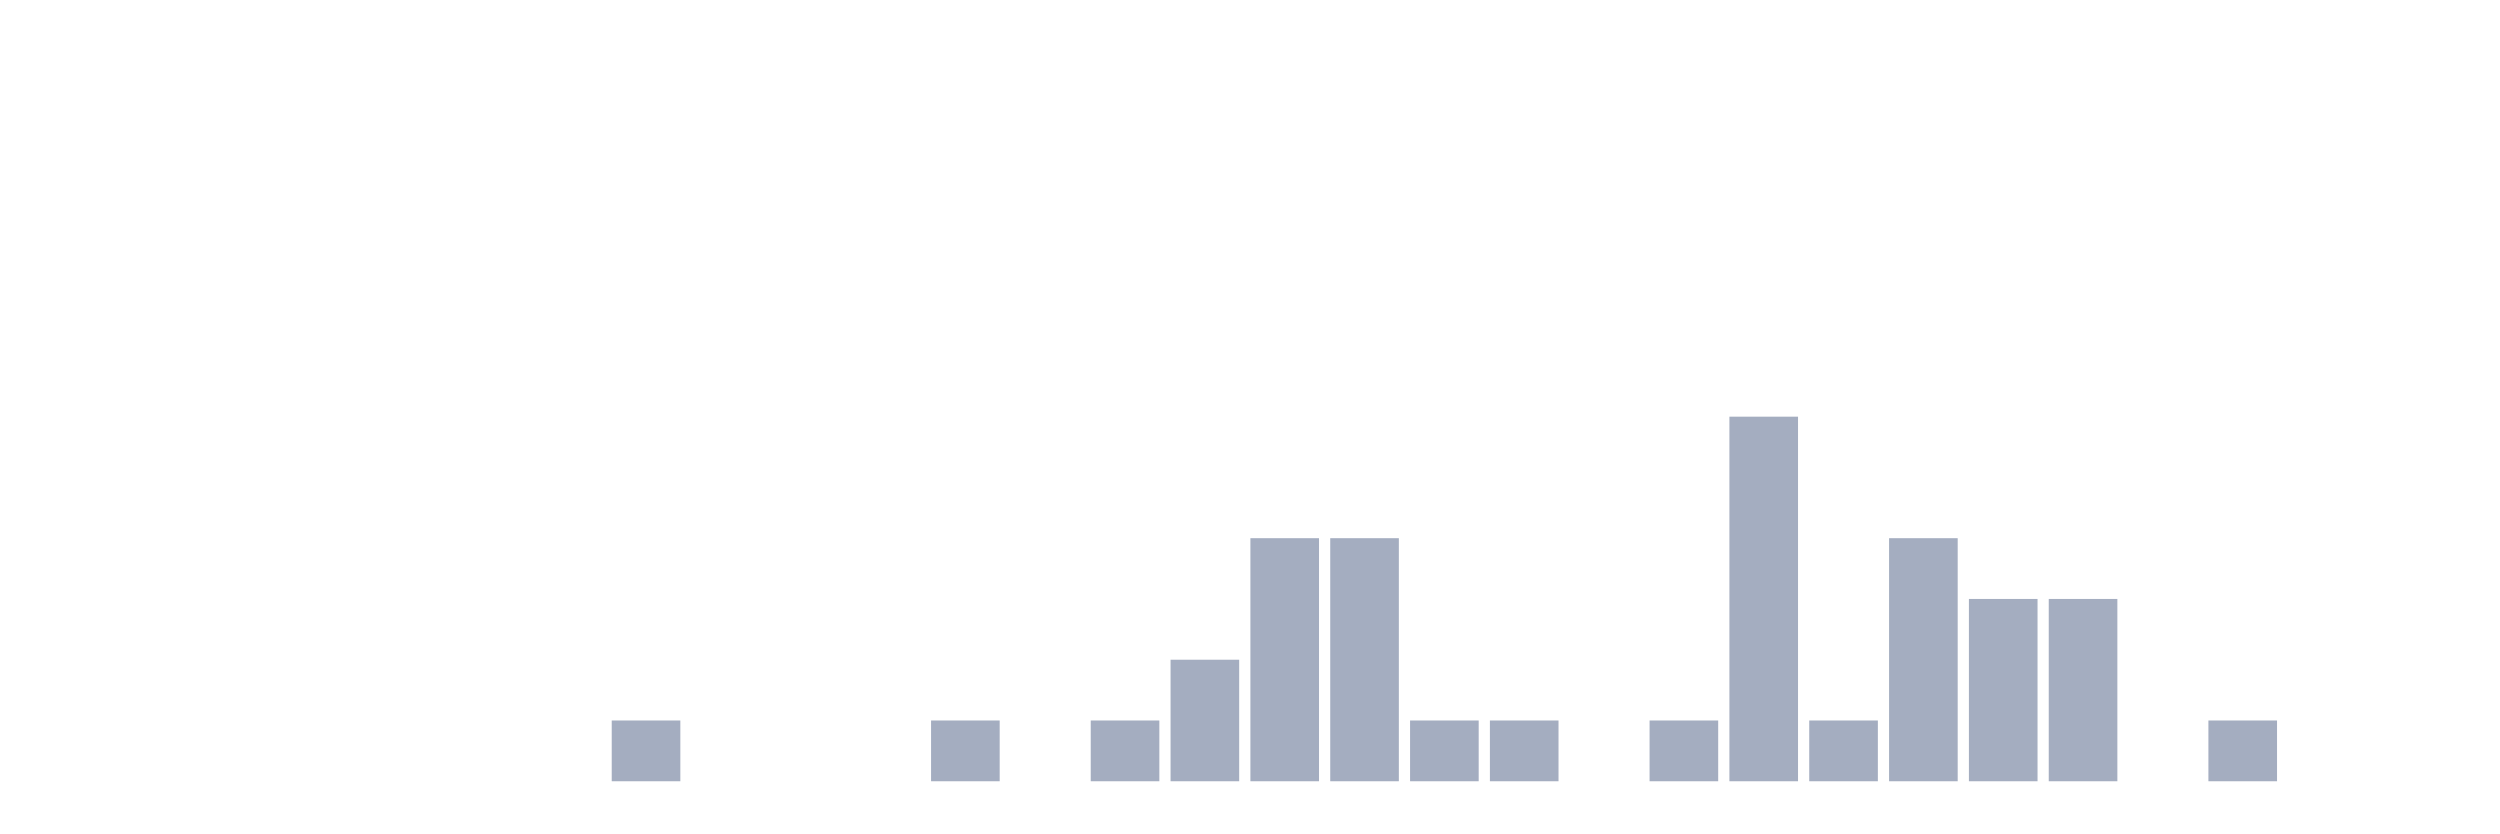
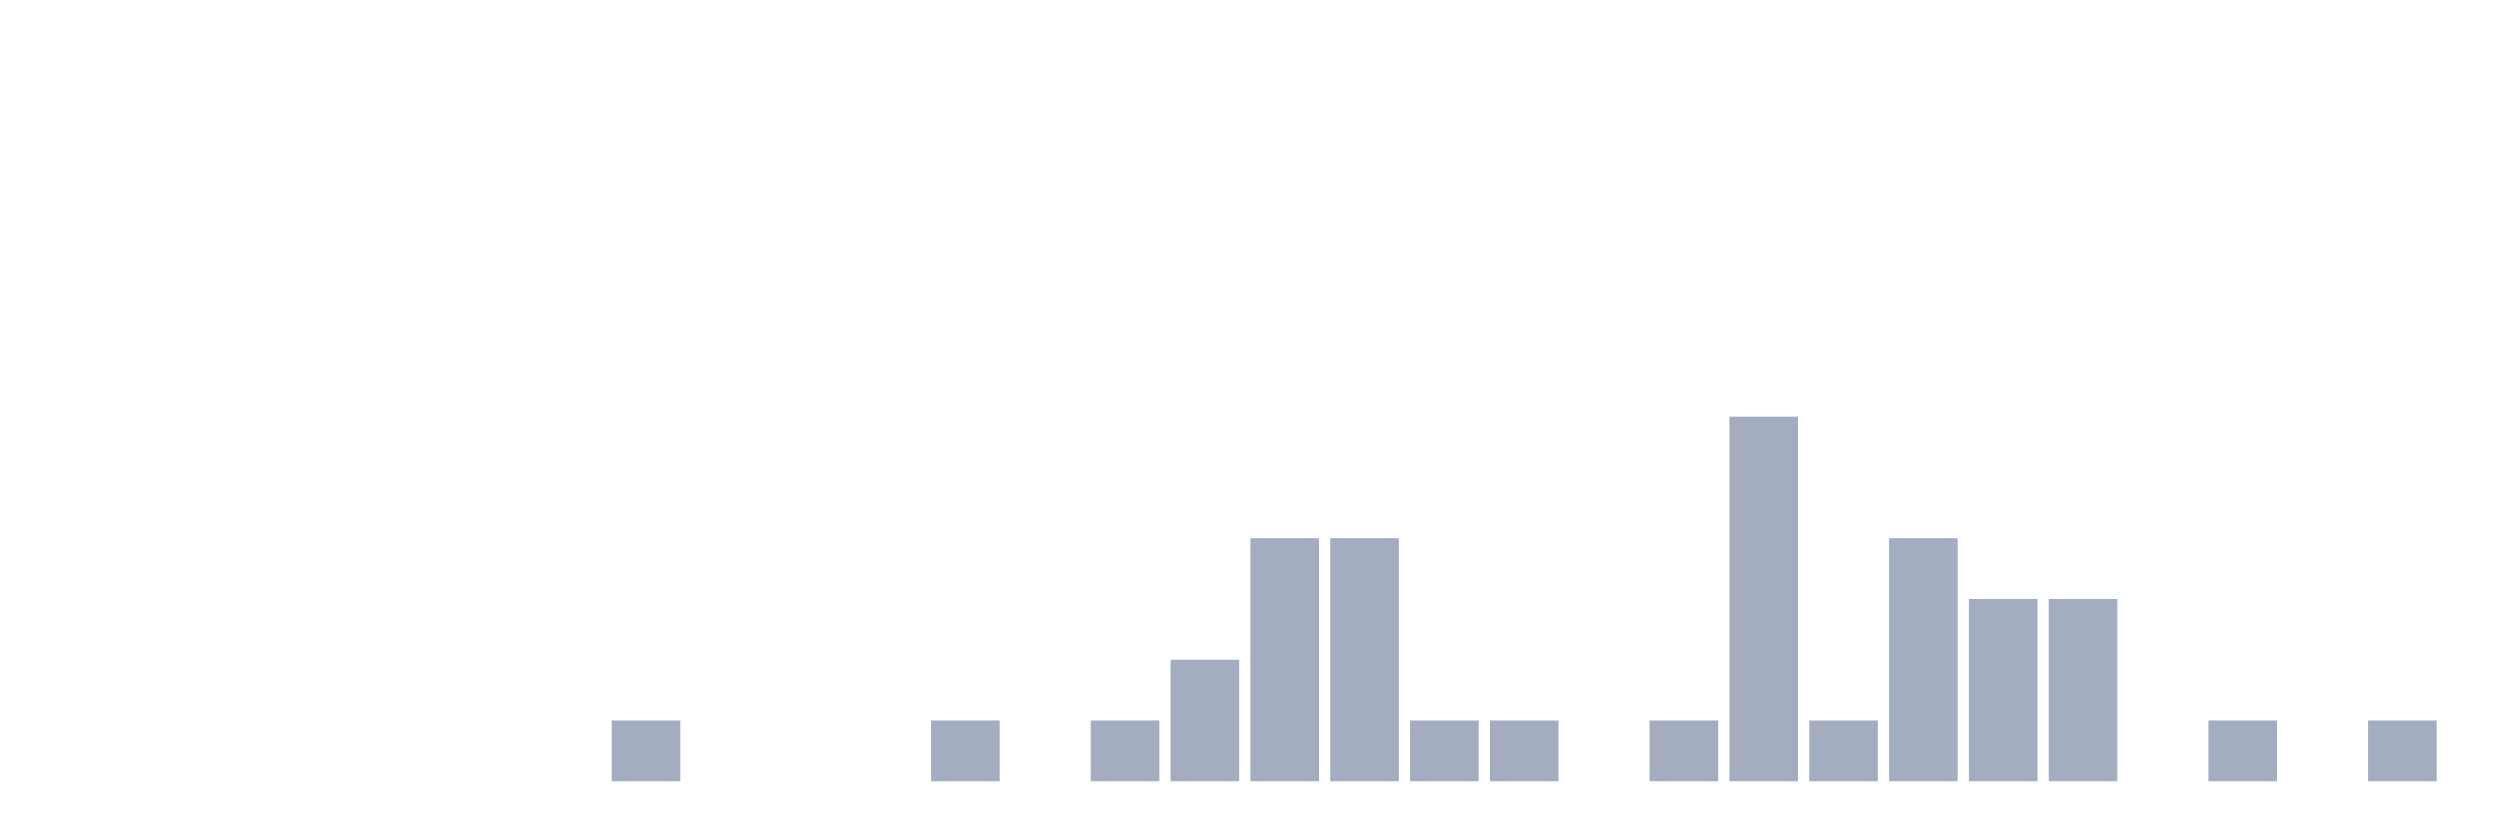
<svg xmlns="http://www.w3.org/2000/svg" viewBox="0 0 480 160">
  <g transform="translate(10,10)">
    <rect class="bar" x="0.153" width="13.175" y="140" height="0" fill="rgb(164,173,192)" />
    <rect class="bar" x="15.482" width="13.175" y="140" height="0" fill="rgb(164,173,192)" />
    <rect class="bar" x="30.81" width="13.175" y="140" height="0" fill="rgb(164,173,192)" />
    <rect class="bar" x="46.138" width="13.175" y="140" height="0" fill="rgb(164,173,192)" />
    <rect class="bar" x="61.466" width="13.175" y="140" height="0" fill="rgb(164,173,192)" />
    <rect class="bar" x="76.794" width="13.175" y="140" height="0" fill="rgb(164,173,192)" />
    <rect class="bar" x="92.123" width="13.175" y="140" height="0" fill="rgb(164,173,192)" />
    <rect class="bar" x="107.451" width="13.175" y="128.333" height="11.667" fill="rgb(164,173,192)" />
    <rect class="bar" x="122.779" width="13.175" y="140" height="0" fill="rgb(164,173,192)" />
    <rect class="bar" x="138.107" width="13.175" y="140" height="0" fill="rgb(164,173,192)" />
    <rect class="bar" x="153.436" width="13.175" y="140" height="0" fill="rgb(164,173,192)" />
    <rect class="bar" x="168.764" width="13.175" y="128.333" height="11.667" fill="rgb(164,173,192)" />
    <rect class="bar" x="184.092" width="13.175" y="140" height="0" fill="rgb(164,173,192)" />
    <rect class="bar" x="199.42" width="13.175" y="128.333" height="11.667" fill="rgb(164,173,192)" />
    <rect class="bar" x="214.748" width="13.175" y="116.667" height="23.333" fill="rgb(164,173,192)" />
    <rect class="bar" x="230.077" width="13.175" y="93.333" height="46.667" fill="rgb(164,173,192)" />
    <rect class="bar" x="245.405" width="13.175" y="93.333" height="46.667" fill="rgb(164,173,192)" />
    <rect class="bar" x="260.733" width="13.175" y="128.333" height="11.667" fill="rgb(164,173,192)" />
    <rect class="bar" x="276.061" width="13.175" y="128.333" height="11.667" fill="rgb(164,173,192)" />
    <rect class="bar" x="291.39" width="13.175" y="140" height="0" fill="rgb(164,173,192)" />
    <rect class="bar" x="306.718" width="13.175" y="128.333" height="11.667" fill="rgb(164,173,192)" />
    <rect class="bar" x="322.046" width="13.175" y="70" height="70" fill="rgb(164,173,192)" />
    <rect class="bar" x="337.374" width="13.175" y="128.333" height="11.667" fill="rgb(164,173,192)" />
    <rect class="bar" x="352.702" width="13.175" y="93.333" height="46.667" fill="rgb(164,173,192)" />
    <rect class="bar" x="368.031" width="13.175" y="105" height="35" fill="rgb(164,173,192)" />
    <rect class="bar" x="383.359" width="13.175" y="105" height="35" fill="rgb(164,173,192)" />
    <rect class="bar" x="398.687" width="13.175" y="140" height="0" fill="rgb(164,173,192)" />
    <rect class="bar" x="414.015" width="13.175" y="128.333" height="11.667" fill="rgb(164,173,192)" />
    <rect class="bar" x="429.344" width="13.175" y="140" height="0" fill="rgb(164,173,192)" />
-     <rect class="bar" x="444.672" width="13.175" y="140" height="0" fill="rgb(164,173,192)" />
+     <rect class="bar" x="444.672" width="13.175" y="128.333" height="11.667" fill="rgb(164,173,192)" />
  </g>
</svg>
